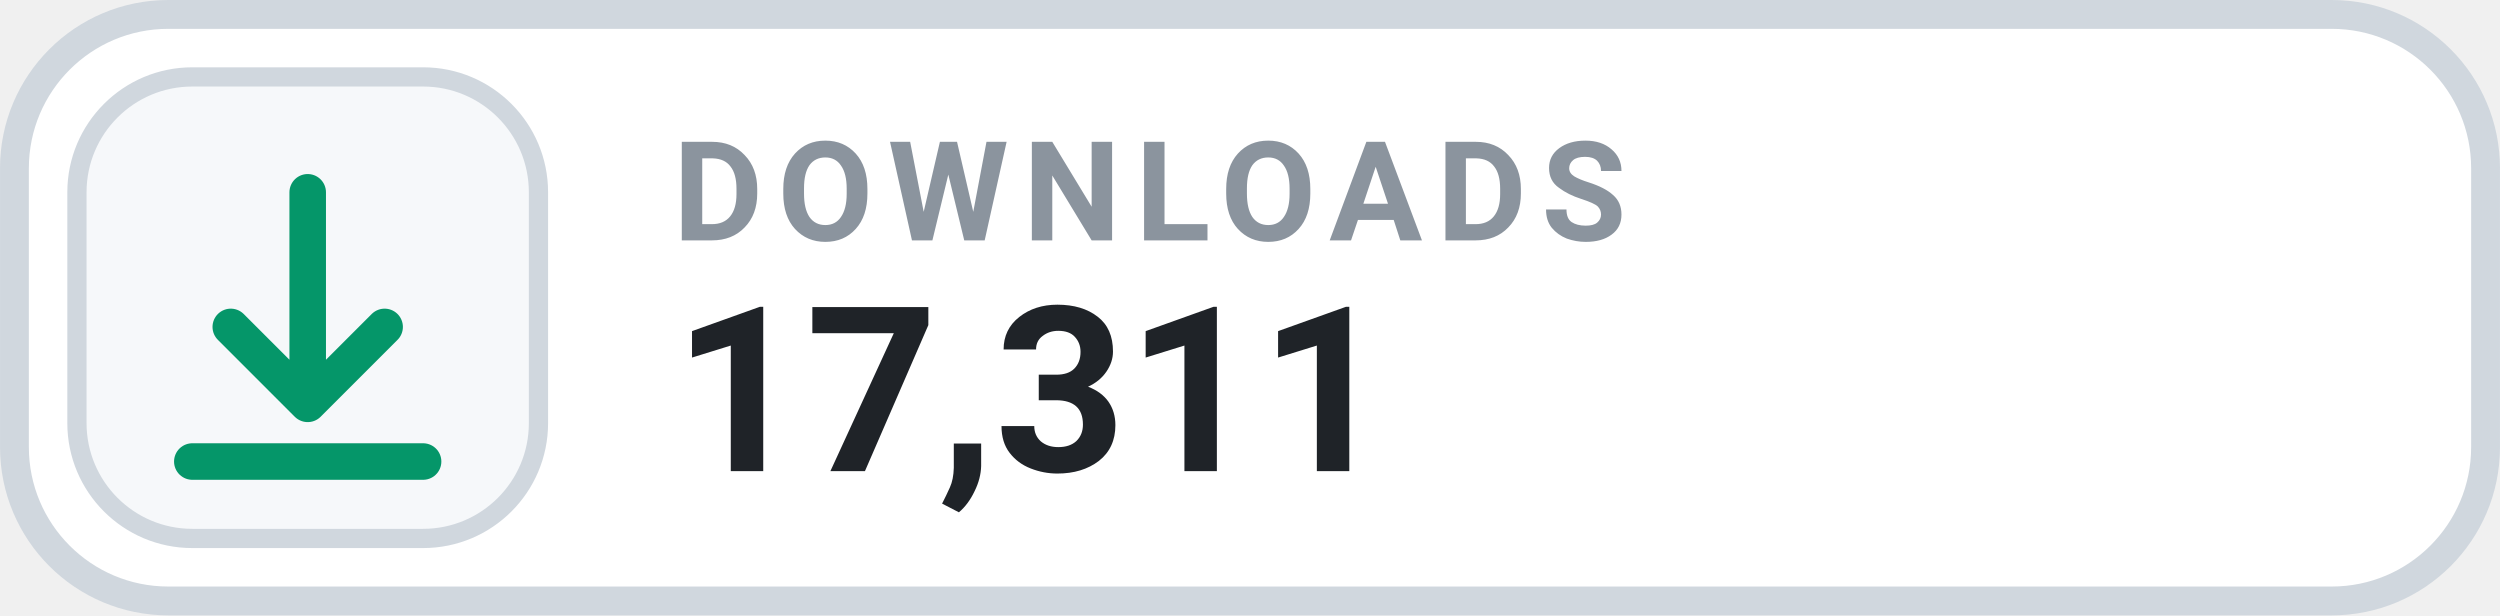
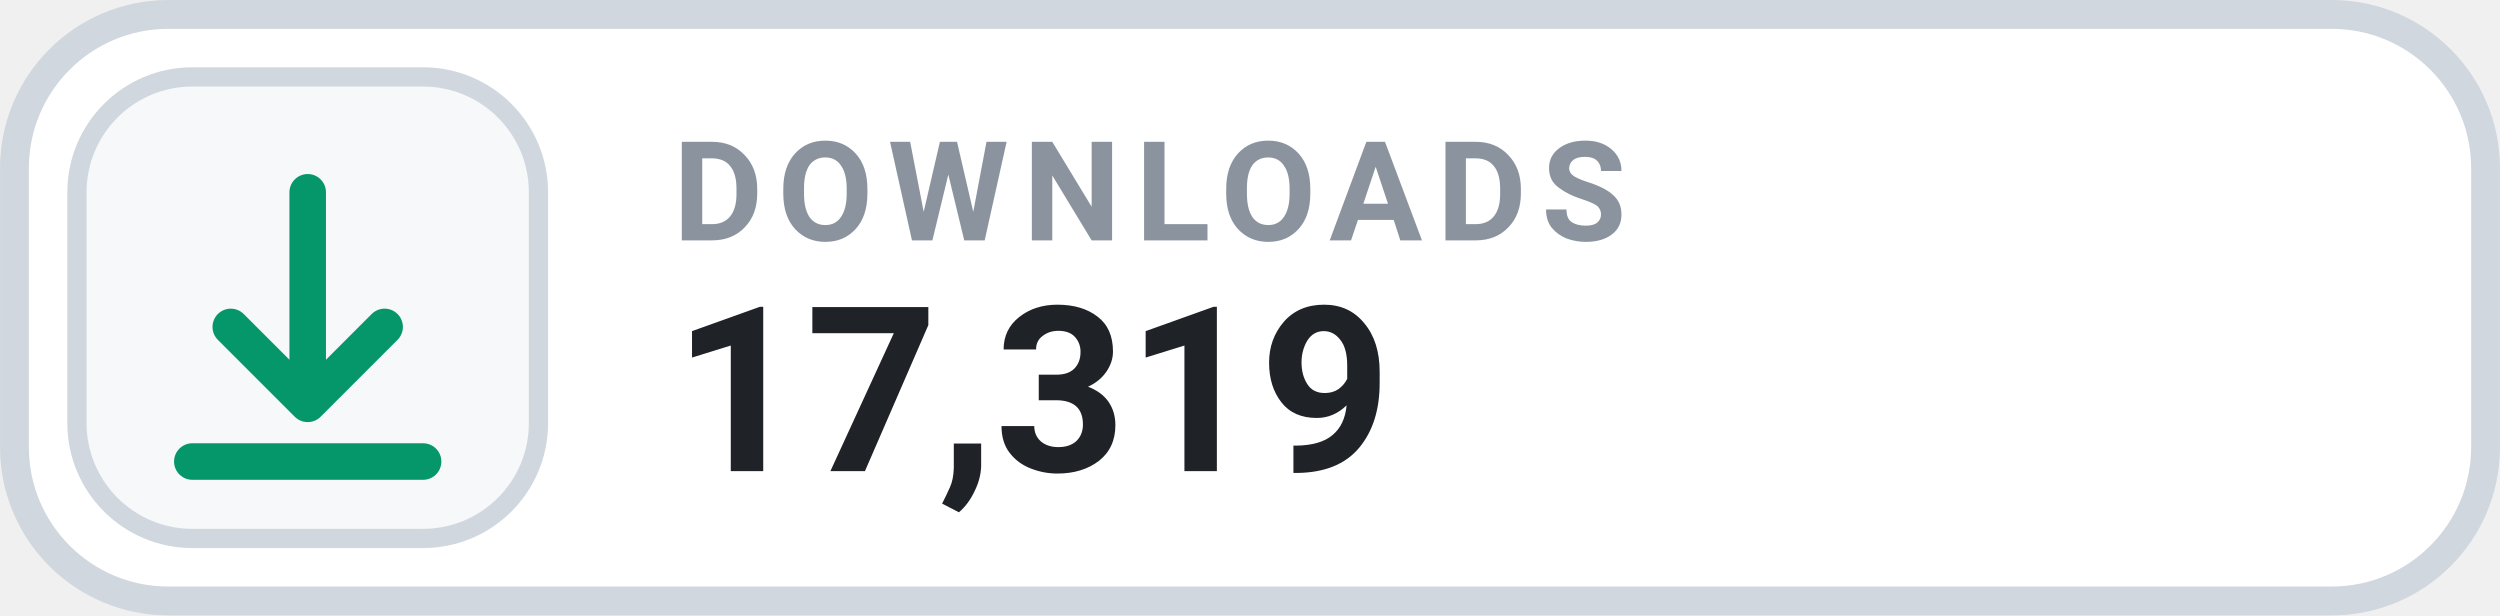
- <svg xmlns="http://www.w3.org/2000/svg" width="126" height="31.015" viewBox="0 0 130 32" role="img" aria-label="DOWNLOADS 17,311">
+ <svg xmlns="http://www.w3.org/2000/svg" width="126" height="31.015" viewBox="0 0 130 32" role="img" aria-label="DOWNLOADS 17,319">
  <rect x=".75" y=".75" width="128.5" height="30.5" rx="8" fill="#FFFFFF" stroke="#D0D7DE" stroke-width="1.5" />
  <rect x="4" y="4" width="24" height="24" rx="6" fill="#F6F8FA" stroke="#D0D7DE" stroke-width="1" />
  <g transform="translate(16 16)" style="color:#059669;">
    <path d="M0 -6 v11 m0 0 l4 -4 m-4 4 l-4 -4 M-6 8 h12" fill="none" stroke="currentColor" stroke-width="1.9" stroke-linecap="round" stroke-linejoin="round" />
  </g>
  <text x="35" y="12.5" fill="#8B949E" font-family="-apple-system,BlinkMacSystemFont,'Segoe UI',Roboto,Helvetica,Arial,sans-serif" font-size="7.2" font-weight="700" letter-spacing=".75">DOWNLOADS</text>
-   <text x="35" y="24.5" fill="#1F2328" font-family="-apple-system,BlinkMacSystemFont,'Segoe UI',Roboto,Helvetica,Arial,sans-serif" font-size="12" font-weight="700">17,311</text>
+   <text x="35" y="24.5" fill="#1F2328" font-family="-apple-system,BlinkMacSystemFont,'Segoe UI',Roboto,Helvetica,Arial,sans-serif" font-size="12" font-weight="700">17,319</text>
</svg>
